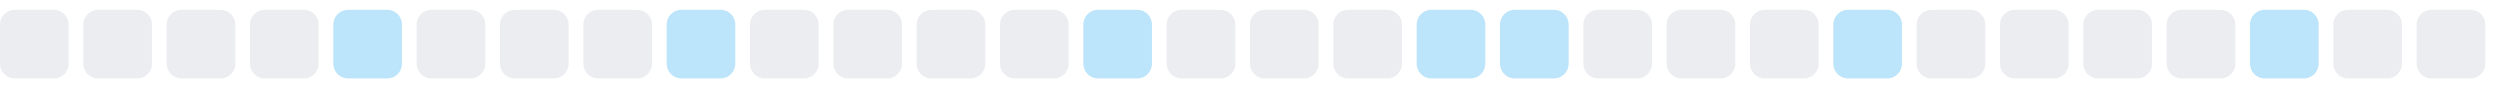
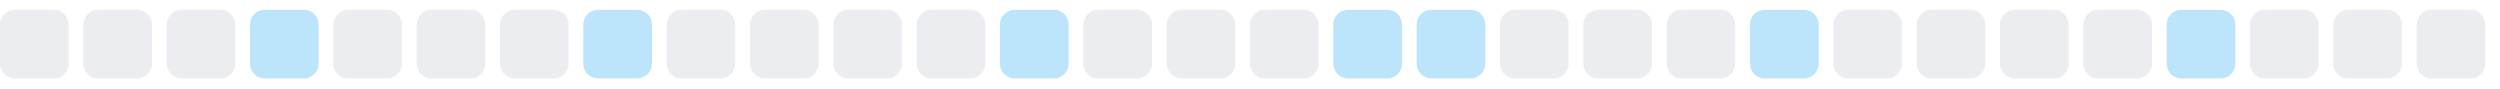
<svg xmlns="http://www.w3.org/2000/svg" width="255" height="9">
  <style>
        .level0 { fill: #ebedf0; }
        .level1 { fill: #bce4fa; }
        .level2 { fill: #75c7f7; }
        .level3 { fill: #30a9f2; }
        .level4 { fill: #008ee6; }
        @media (prefers-color-scheme: dark) {
          .level0 { fill: #161b22; }
          .level1 { fill: #0b3b5c; }
          .level2 { fill: #0a6299; }
          .level3 { fill: #008ee6; }
          .level4 { fill: #5bc4ff; }
        }
      </style>
  <rect x="0.0" y="1" width="7" height="7" rx="1.5" ry="1.5" class="level0" />
  <rect x="8.5" y="1" width="7" height="7" rx="1.5" ry="1.5" class="level0" />
  <rect x="17.0" y="1" width="7" height="7" rx="1.5" ry="1.5" class="level0" />
-   <rect x="25.5" y="1" width="7" height="7" rx="1.5" ry="1.5" class="level0" />
-   <rect x="34.0" y="1" width="7" height="7" rx="1.5" ry="1.5" class="level1" />
+   <rect x="25.5" y="1" width="7" height="7" rx="1.5" ry="1.5" class="level1" />
+   <rect x="34.0" y="1" width="7" height="7" rx="1.5" ry="1.5" class="level0" />
  <rect x="42.5" y="1" width="7" height="7" rx="1.5" ry="1.5" class="level0" />
  <rect x="51.0" y="1" width="7" height="7" rx="1.5" ry="1.5" class="level0" />
-   <rect x="59.5" y="1" width="7" height="7" rx="1.5" ry="1.5" class="level0" />
-   <rect x="68.0" y="1" width="7" height="7" rx="1.5" ry="1.5" class="level1" />
+   <rect x="59.5" y="1" width="7" height="7" rx="1.5" ry="1.5" class="level1" />
+   <rect x="68.0" y="1" width="7" height="7" rx="1.5" ry="1.5" class="level0" />
  <rect x="76.5" y="1" width="7" height="7" rx="1.5" ry="1.5" class="level0" />
  <rect x="85.0" y="1" width="7" height="7" rx="1.5" ry="1.5" class="level0" />
  <rect x="93.5" y="1" width="7" height="7" rx="1.5" ry="1.5" class="level0" />
-   <rect x="102.0" y="1" width="7" height="7" rx="1.5" ry="1.5" class="level0" />
-   <rect x="110.5" y="1" width="7" height="7" rx="1.5" ry="1.5" class="level1" />
+   <rect x="102.0" y="1" width="7" height="7" rx="1.5" ry="1.5" class="level1" />
+   <rect x="110.5" y="1" width="7" height="7" rx="1.5" ry="1.5" class="level0" />
  <rect x="119.0" y="1" width="7" height="7" rx="1.5" ry="1.5" class="level0" />
  <rect x="127.5" y="1" width="7" height="7" rx="1.5" ry="1.5" class="level0" />
-   <rect x="136.0" y="1" width="7" height="7" rx="1.5" ry="1.5" class="level0" />
+   <rect x="136.0" y="1" width="7" height="7" rx="1.5" ry="1.5" class="level1" />
  <rect x="144.5" y="1" width="7" height="7" rx="1.5" ry="1.5" class="level1" />
-   <rect x="153.0" y="1" width="7" height="7" rx="1.5" ry="1.5" class="level1" />
+   <rect x="153.0" y="1" width="7" height="7" rx="1.5" ry="1.5" class="level0" />
  <rect x="161.5" y="1" width="7" height="7" rx="1.5" ry="1.5" class="level0" />
  <rect x="170.0" y="1" width="7" height="7" rx="1.5" ry="1.5" class="level0" />
-   <rect x="178.5" y="1" width="7" height="7" rx="1.5" ry="1.5" class="level0" />
-   <rect x="187.0" y="1" width="7" height="7" rx="1.5" ry="1.5" class="level1" />
+   <rect x="178.5" y="1" width="7" height="7" rx="1.5" ry="1.5" class="level1" />
+   <rect x="187.0" y="1" width="7" height="7" rx="1.5" ry="1.5" class="level0" />
  <rect x="195.5" y="1" width="7" height="7" rx="1.5" ry="1.5" class="level0" />
  <rect x="204.0" y="1" width="7" height="7" rx="1.5" ry="1.5" class="level0" />
  <rect x="212.5" y="1" width="7" height="7" rx="1.5" ry="1.5" class="level0" />
-   <rect x="221.0" y="1" width="7" height="7" rx="1.5" ry="1.5" class="level0" />
-   <rect x="229.5" y="1" width="7" height="7" rx="1.5" ry="1.5" class="level1" />
+   <rect x="221.0" y="1" width="7" height="7" rx="1.5" ry="1.5" class="level1" />
+   <rect x="229.5" y="1" width="7" height="7" rx="1.5" ry="1.5" class="level0" />
  <rect x="238.0" y="1" width="7" height="7" rx="1.5" ry="1.5" class="level0" />
  <rect x="246.5" y="1" width="7" height="7" rx="1.5" ry="1.5" class="level0" />
</svg>
